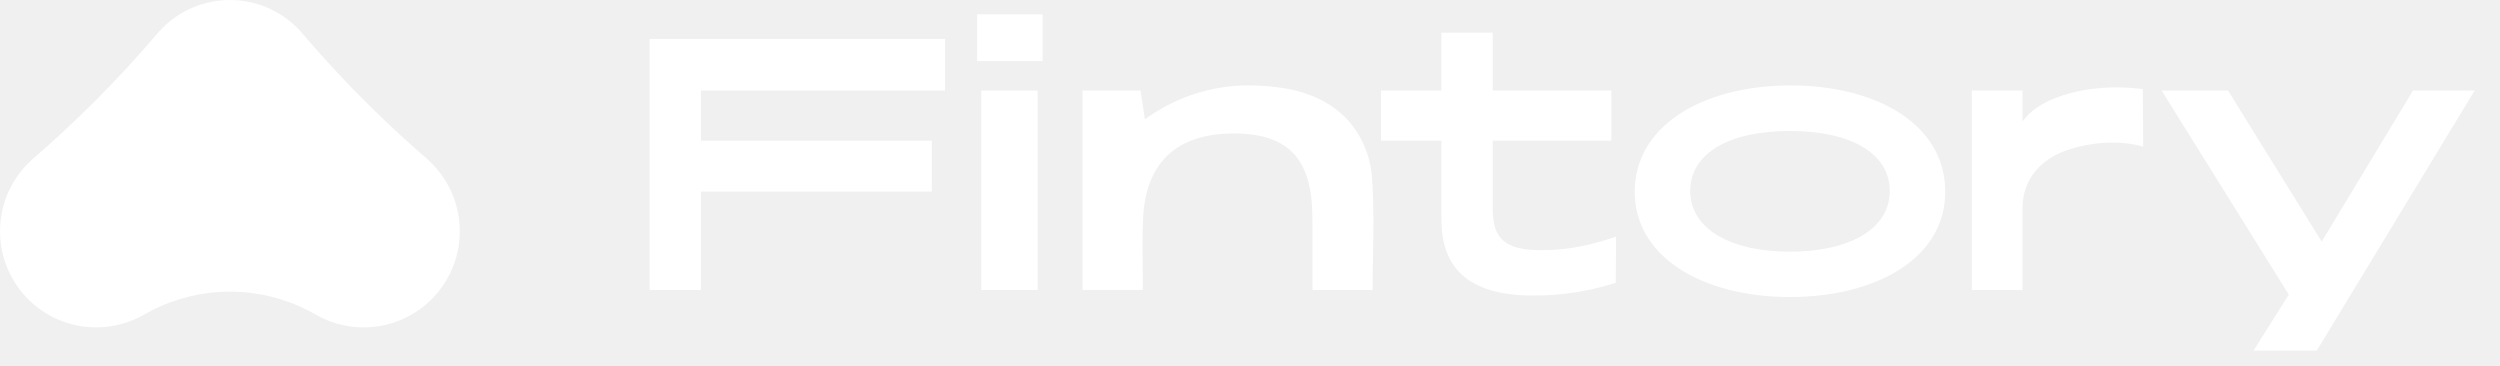
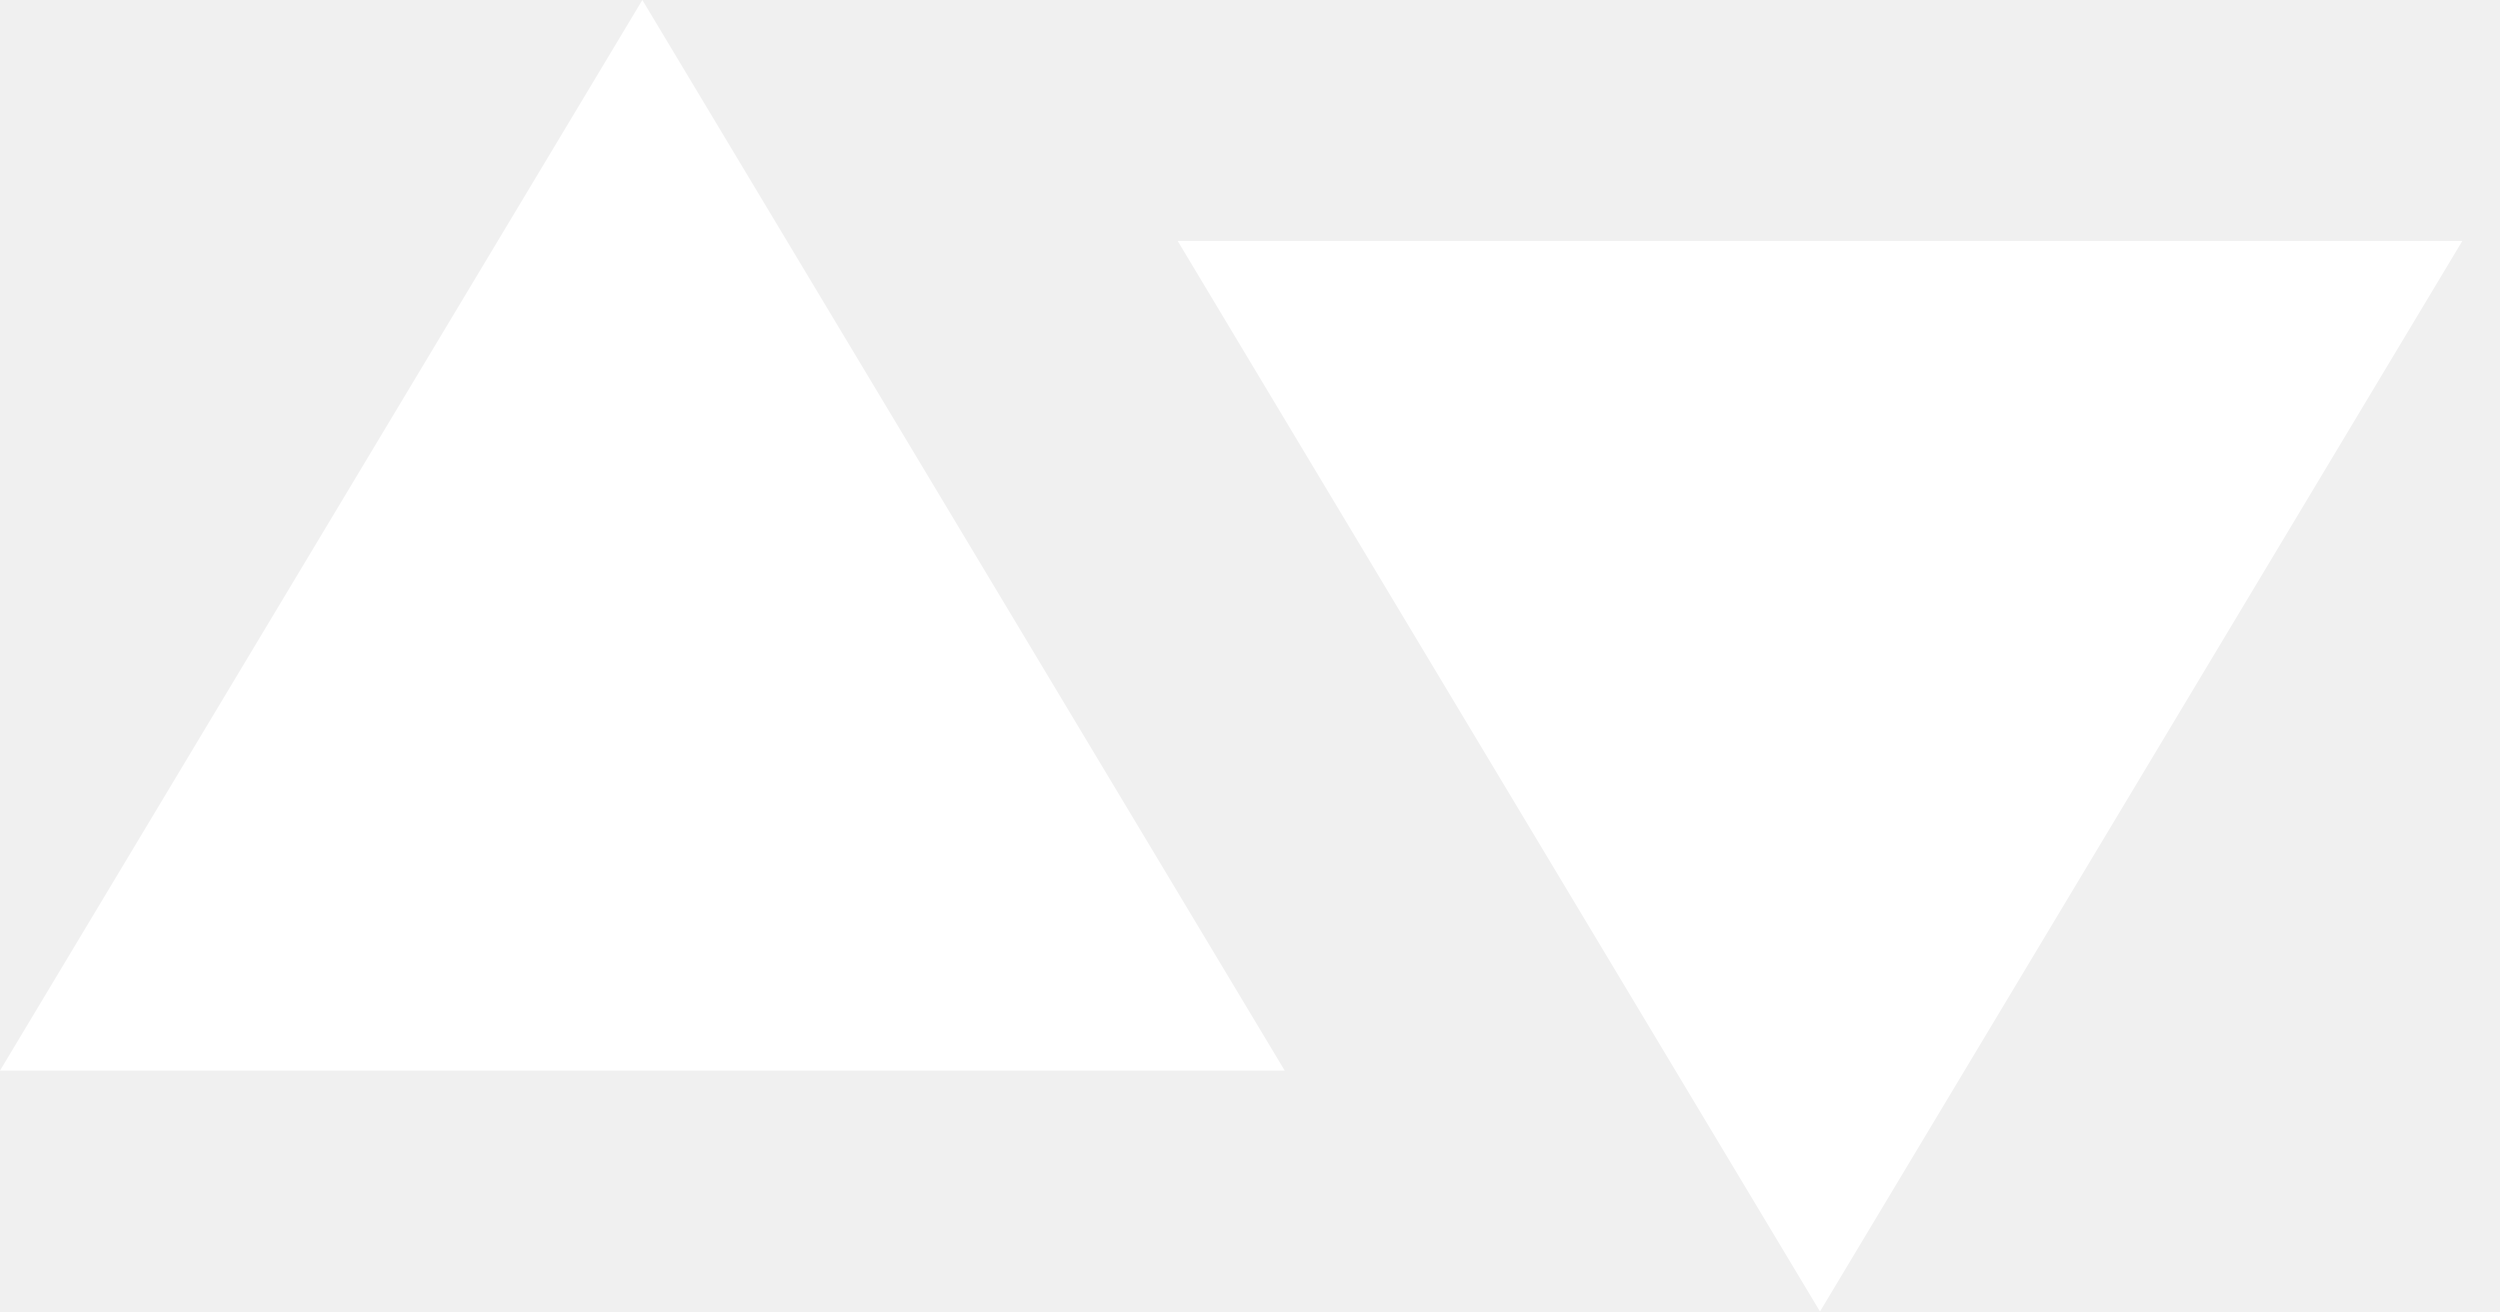
- <svg xmlns="http://www.w3.org/2000/svg" width="164" height="24" viewBox="0 0 164 24" fill="none">
-   <g clip-path="url(#clip0_60_549)">
-     <path d="M28.316 10.711C28.225 10.62 28.137 10.534 28.043 10.45C26.631 9.232 25.255 7.953 23.915 6.614C22.495 5.195 21.146 3.727 19.863 2.227C19.749 2.091 19.627 1.958 19.499 1.83C18.919 1.25 18.23 0.789 17.472 0.475C16.714 0.162 15.902 0 15.082 0C14.262 0 13.449 0.162 12.692 0.475C11.934 0.789 11.245 1.25 10.665 1.83C10.537 1.958 10.415 2.09 10.3 2.227C9.017 3.727 7.669 5.195 6.249 6.614C4.91 7.953 3.534 9.232 2.122 10.45C2.027 10.534 1.939 10.62 1.848 10.711C0.767 11.792 0.116 13.229 0.016 14.755C-0.085 16.281 0.373 17.791 1.303 19.005C2.233 20.219 3.572 21.053 5.071 21.353C6.571 21.653 8.128 21.398 9.453 20.636C9.62 20.54 9.787 20.45 9.957 20.362C11.544 19.553 13.3 19.131 15.082 19.131C16.864 19.131 18.62 19.553 20.207 20.362C20.377 20.45 20.544 20.54 20.711 20.636C22.036 21.398 23.593 21.653 25.093 21.354C26.592 21.053 27.931 20.219 28.861 19.005C29.791 17.791 30.249 16.281 30.148 14.755C30.048 13.229 29.397 11.792 28.316 10.711Z" fill="white" />
-     <path d="M45.982 9.229H61.126L61.126 12.567H45.982V19.022H42.617V2.555H61.996V5.94H45.982V9.229Z" fill="white" />
-     <path d="M68.067 5.939H64.371V19.022H68.067V5.939Z" fill="white" />
-     <path d="M106.015 15.522L105.992 18.551C104.231 19.118 102.389 19.4 100.539 19.386C98.416 19.386 96.84 18.912 95.855 17.979C94.994 17.163 94.557 15.966 94.557 14.421V9.228H90.592V5.94H94.557V2.141H97.922V5.94H105.703V9.228H97.922V13.681C97.922 14.723 98.139 15.376 98.625 15.796C99.118 16.221 99.889 16.41 101.128 16.41C102.215 16.411 103.747 16.307 106.015 15.522Z" fill="white" />
-     <path d="M124.723 7.481C122.908 6.27 120.328 5.604 117.46 5.604C114.567 5.604 111.961 6.282 110.123 7.514C108.236 8.778 107.238 10.529 107.238 12.576C107.238 14.622 108.243 16.364 110.144 17.616C111.974 18.822 114.554 19.485 117.41 19.485C120.283 19.485 122.871 18.825 124.7 17.626C126.602 16.378 127.608 14.632 127.608 12.576C127.608 10.501 126.611 8.738 124.723 7.481ZM122.067 15.508C120.91 16.164 119.3 16.511 117.41 16.511C115.529 16.511 113.923 16.161 112.767 15.498C111.532 14.792 110.878 13.763 110.878 12.526C110.878 11.324 111.492 10.324 112.651 9.633C113.792 8.952 115.438 8.592 117.41 8.592C119.381 8.592 121.028 8.948 122.173 9.623C123.347 10.313 123.968 11.318 123.968 12.526C123.968 13.772 123.31 14.803 122.067 15.508Z" fill="white" />
-     <path d="M140.592 9.613C139.941 9.436 139.269 9.348 138.595 9.352C137.658 9.358 136.727 9.5 135.83 9.773C133.825 10.38 132.675 11.803 132.675 13.677V19.022H129.348V5.94H132.675V7.962L132.949 7.645C133.937 6.501 136.299 5.732 138.826 5.732C139.409 5.733 139.991 5.771 140.569 5.848L140.592 9.613Z" fill="white" />
-     <path d="M162.337 5.94L151.979 23H147.828L150.094 19.409L150.146 19.326L150.094 19.243L141.801 5.94H146.159L152.169 15.634L152.303 15.852L152.435 15.632L158.293 5.94H162.337Z" fill="white" />
-     <path d="M68.393 0.94H64.102V4.007H68.393V0.94Z" fill="white" />
-     <path d="M90.069 16.811C90.058 17.532 90.044 18.274 90.043 19.022H86.096C86.096 18.526 86.097 18.049 86.098 17.58C86.1 16.454 86.102 15.393 86.094 14.223C86.081 12.325 85.685 10.976 84.885 10.1C84.09 9.229 82.865 8.79 81.141 8.757C81.068 8.755 80.996 8.755 80.924 8.755C79.054 8.755 77.597 9.236 76.598 10.187C75.61 11.126 75.068 12.523 74.986 14.336C74.934 15.501 74.946 16.436 74.96 17.52C74.965 17.993 74.971 18.48 74.973 19.019H71.014V5.94H74.819L75.068 7.579L75.106 7.825L75.312 7.684C77.265 6.313 79.598 5.585 81.985 5.602C82.778 5.605 83.57 5.674 84.352 5.808C85.968 6.081 87.338 6.76 88.316 7.772C89.335 8.857 89.935 10.269 90.009 11.756C90.128 13.418 90.1 15.066 90.069 16.811Z" fill="white" />
-   </g>
-   <defs>
-     <clipPath id="clip0_60_549">
-       <rect width="162.335" height="24" fill="white" />
-     </clipPath>
-   </defs>
+ <svg xmlns="http://www.w3.org/2000/svg" width="61" height="32">
+   <path fill="#FFF" fill-rule="evenodd" d="M60.082 5.878L44.408 32 28.735 5.878h31.347zM15.673 0l15.674 26.122H0L15.673 0z" />
</svg>
